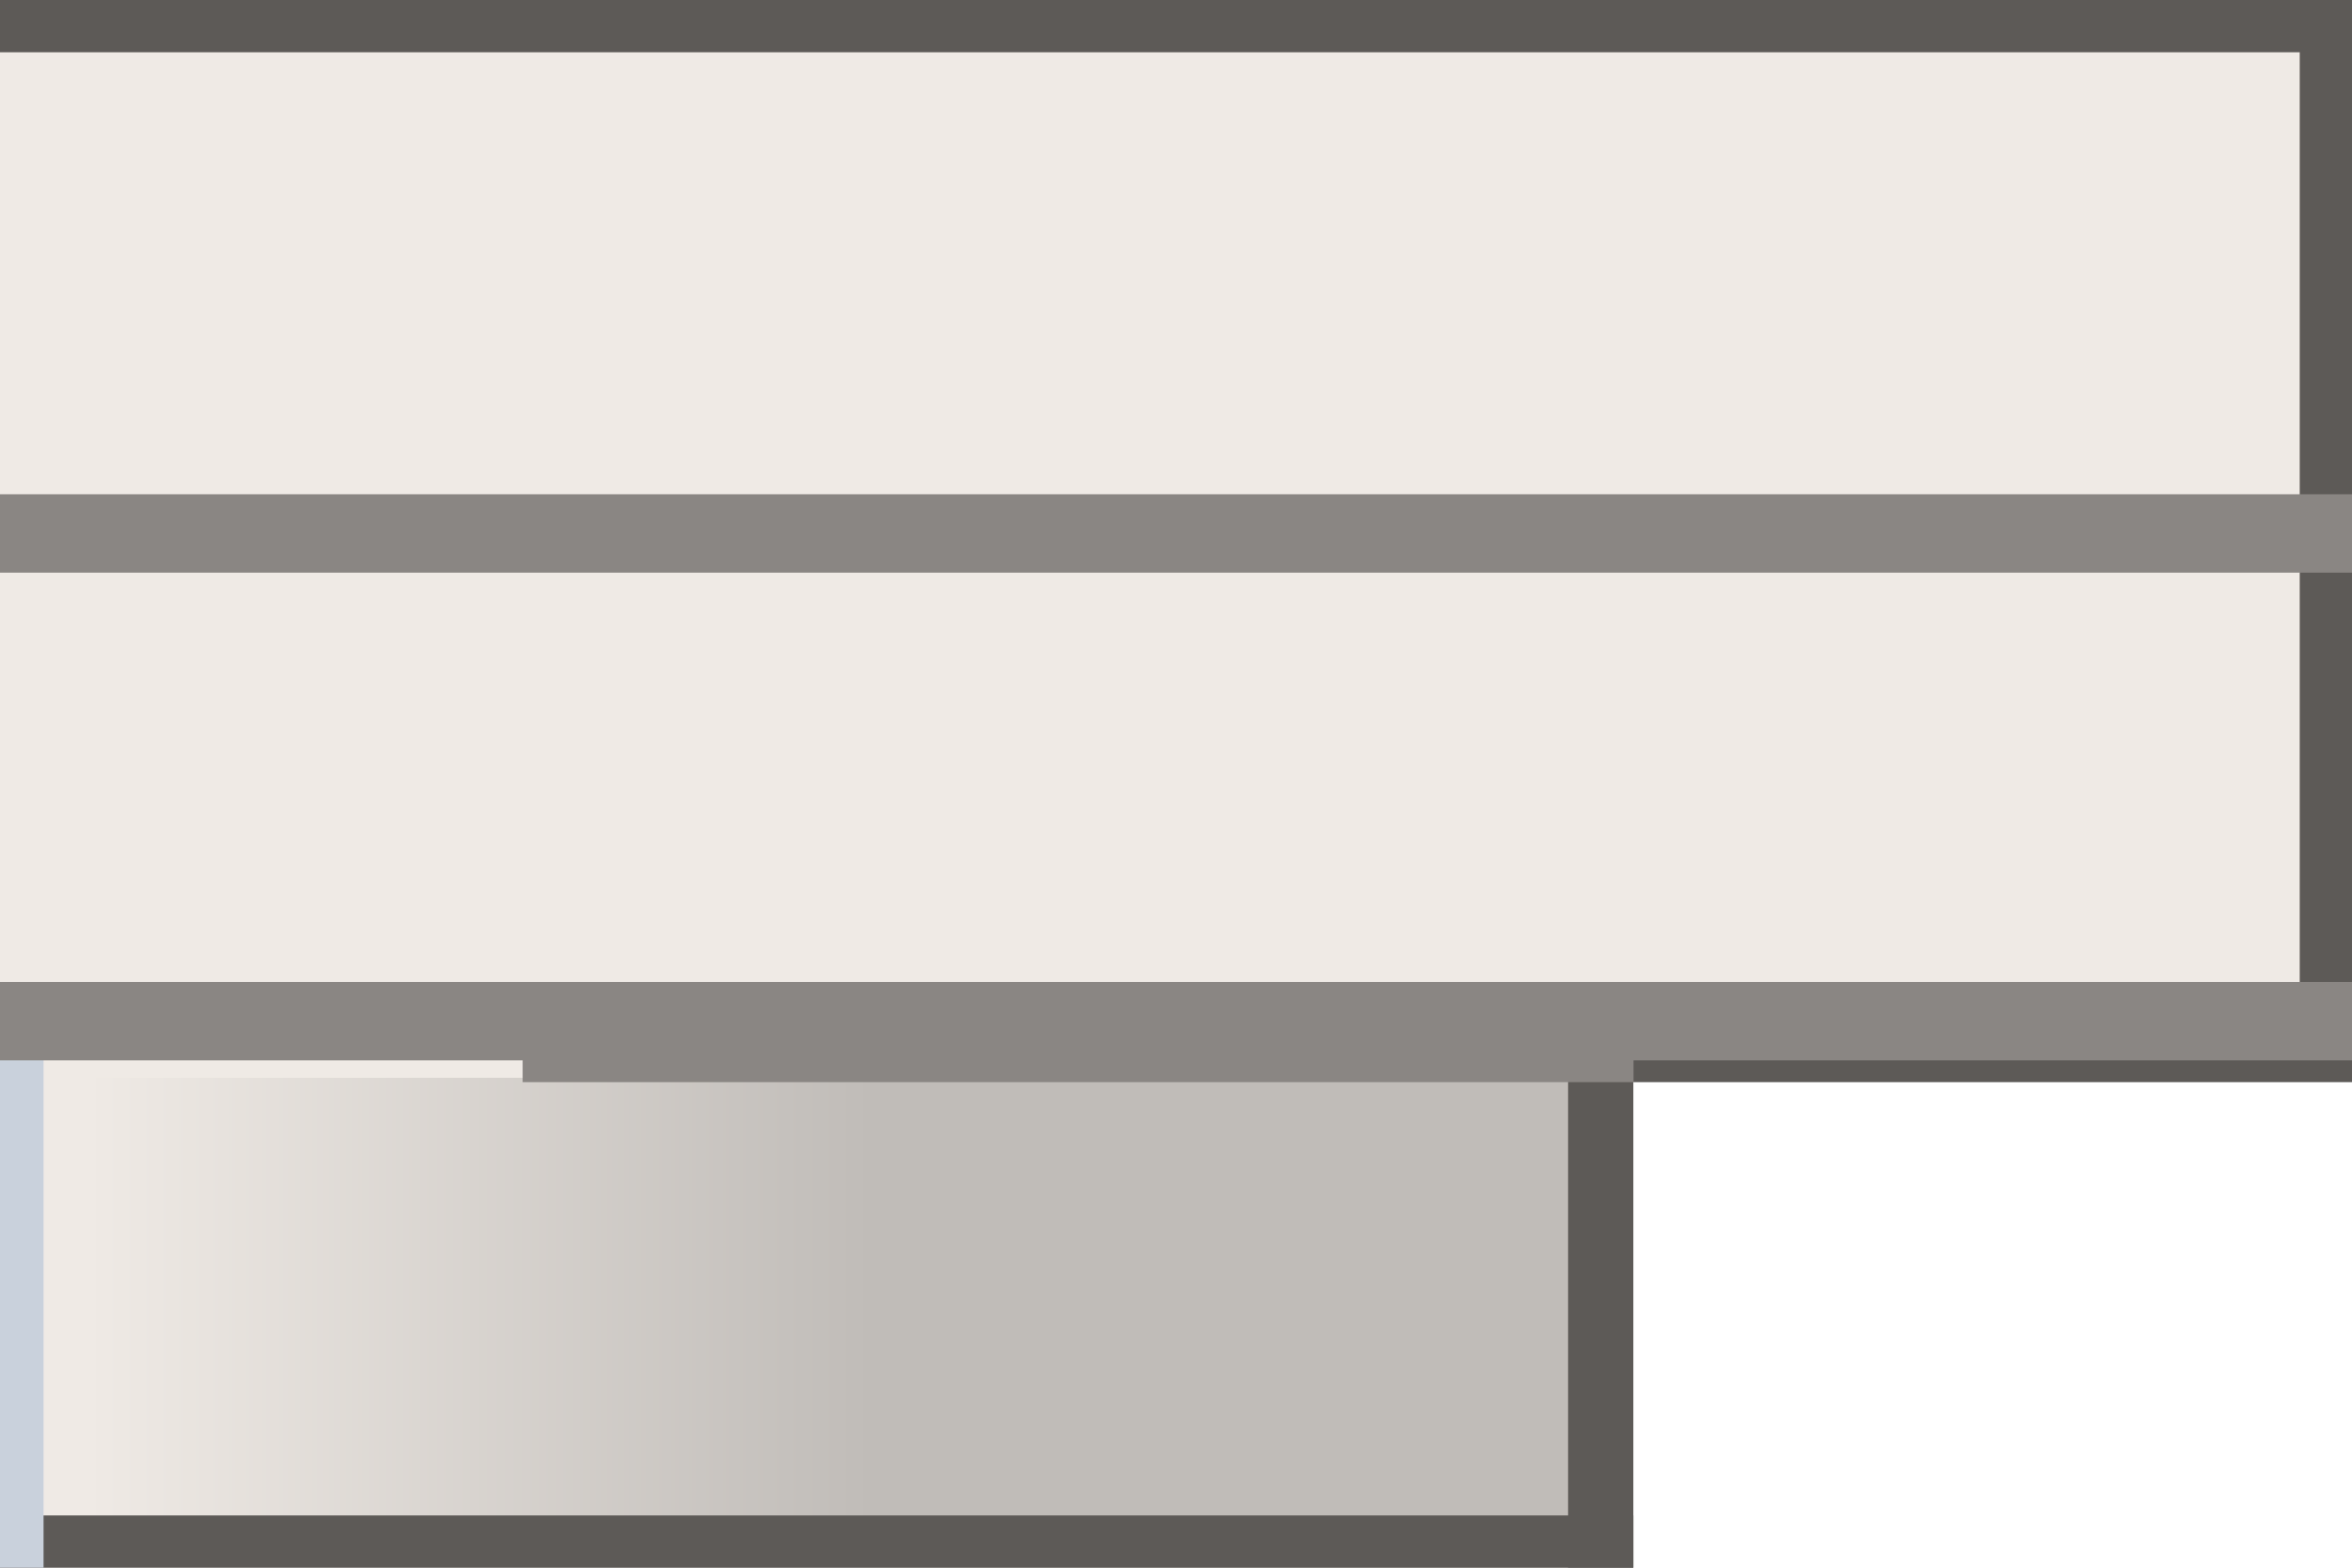
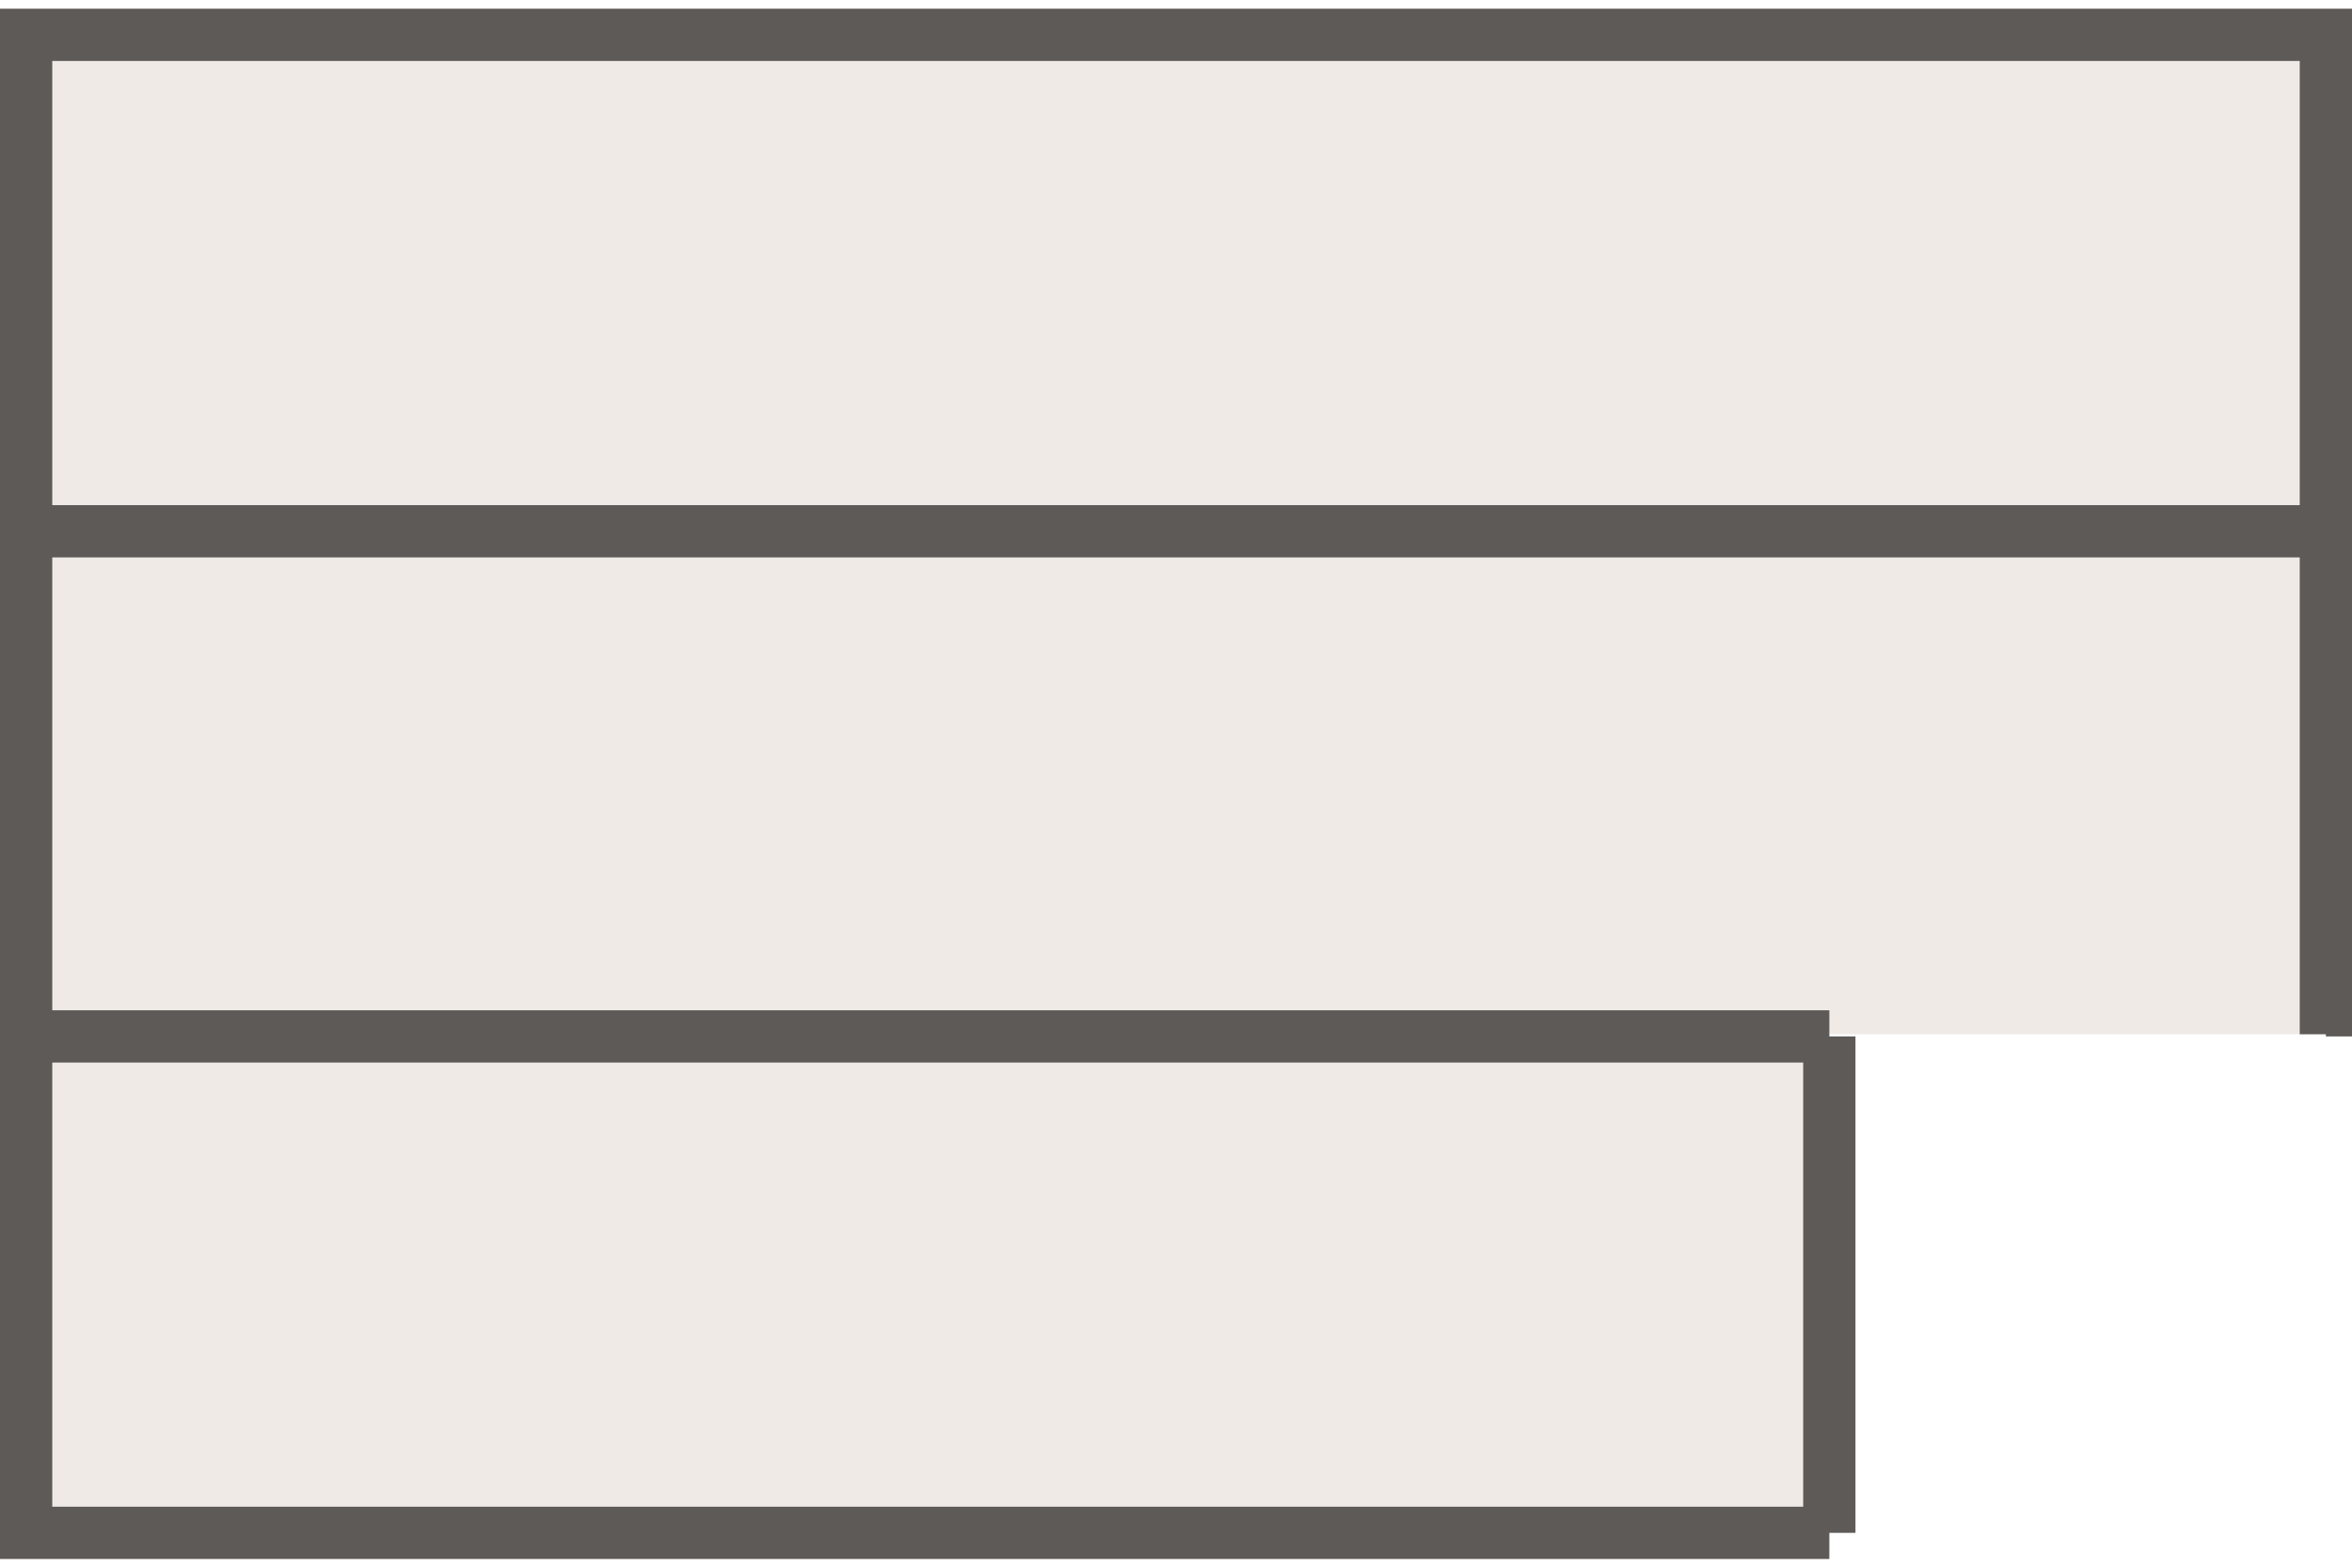
<svg xmlns="http://www.w3.org/2000/svg" width="54" height="36" viewBox="-27.0 -18.0 54 36">
-   <path d="M -27.00 -18.00 H 27.00 V 5.75 H 10.50 V 18.00 H -27.00 Z" fill="#efeae5" />
-   <defs>
-     <linearGradient id="jumpface" gradientUnits="userSpaceOnUse" x1="-25.00" y1="0" x2="-7.00" y2="0">
-       <stop offset="0" stop-color="#efeae5" />
-       <stop offset="1" stop-color="#c0bcb8" />
-     </linearGradient>
-   </defs>
-   <rect x="-27.00" y="6.75" width="36.00" height="11.25" fill="url(#jumpface)" />
-   <rect x="9.00" y="5.75" width="1.50" height="12.25" fill="#5d5a57" />
-   <line x1="-27.00" y1="-17.40" x2="27.00" y2="-17.40" stroke="#5d5a57" stroke-width="1.2" />
-   <line x1="26.40" y1="-18.00" x2="26.40" y2="5.75" stroke="#5d5a57" stroke-width="1.2" />
-   <line x1="-27.00" y1="17.40" x2="10.50" y2="17.40" stroke="#5d5a57" stroke-width="1.2" />
-   <line x1="-26.50" y1="5.75" x2="-26.50" y2="18.00" stroke="#c9d1dc" stroke-width="1.0" />
-   <line x1="-15.00" y1="6.30" x2="10.50" y2="6.30" stroke="#8a8683" stroke-width="1.1" />
-   <line x1="10.50" y1="6.30" x2="27.00" y2="6.30" stroke="#5d5a57" stroke-width="1.1" />
-   <line x1="-27.00" y1="-5.75" x2="27.00" y2="-5.75" stroke="#8a8683" stroke-width="1.8" />
-   <line x1="-27.00" y1="5.45" x2="27.00" y2="5.45" stroke="#8a8683" stroke-width="1.8" />
+   <path d="M -27 -17.25 H 27 V 5.75 H 15 V 17.25 H -27 Z" fill="#efeae5" />
+   <path d="M -27.0 -17.2 L 27.0 -17.2" fill="none" stroke="#5d5a57" stroke-width="1.2" stroke-linecap="butt" />
+   <path d="M -27.0 17.2 L 15.0 17.2" fill="none" stroke="#5d5a57" stroke-width="1.2" stroke-linecap="butt" />
+   <path d="M -27.0 -5.8 L 27.0 -5.8" fill="none" stroke="#5d5a57" stroke-width="1.2" stroke-linecap="butt" />
+   <path d="M -27.0 5.8 L 15.0 5.8" fill="none" stroke="#5d5a57" stroke-width="1.2" stroke-linecap="butt" />
+   <path d="M 27.0 -17.2 L 27.0 5.8" fill="none" stroke="#5d5a57" stroke-width="1.2" stroke-linecap="butt" />
+   <path d="M 15.0 5.8 L 15.0 17.2" fill="none" stroke="#5d5a57" stroke-width="1.2" stroke-linecap="butt" />
+   <rect x="-27.00" y="-17.25" width="1.20" height="34.50" rx="0.00" fill="#5d5a57" stroke="none" stroke-width="0.8" />
+   <rect x="25.80" y="-17.25" width="1.20" height="23.00" rx="0.00" fill="#5d5a57" stroke="none" stroke-width="0.8" />
</svg>
